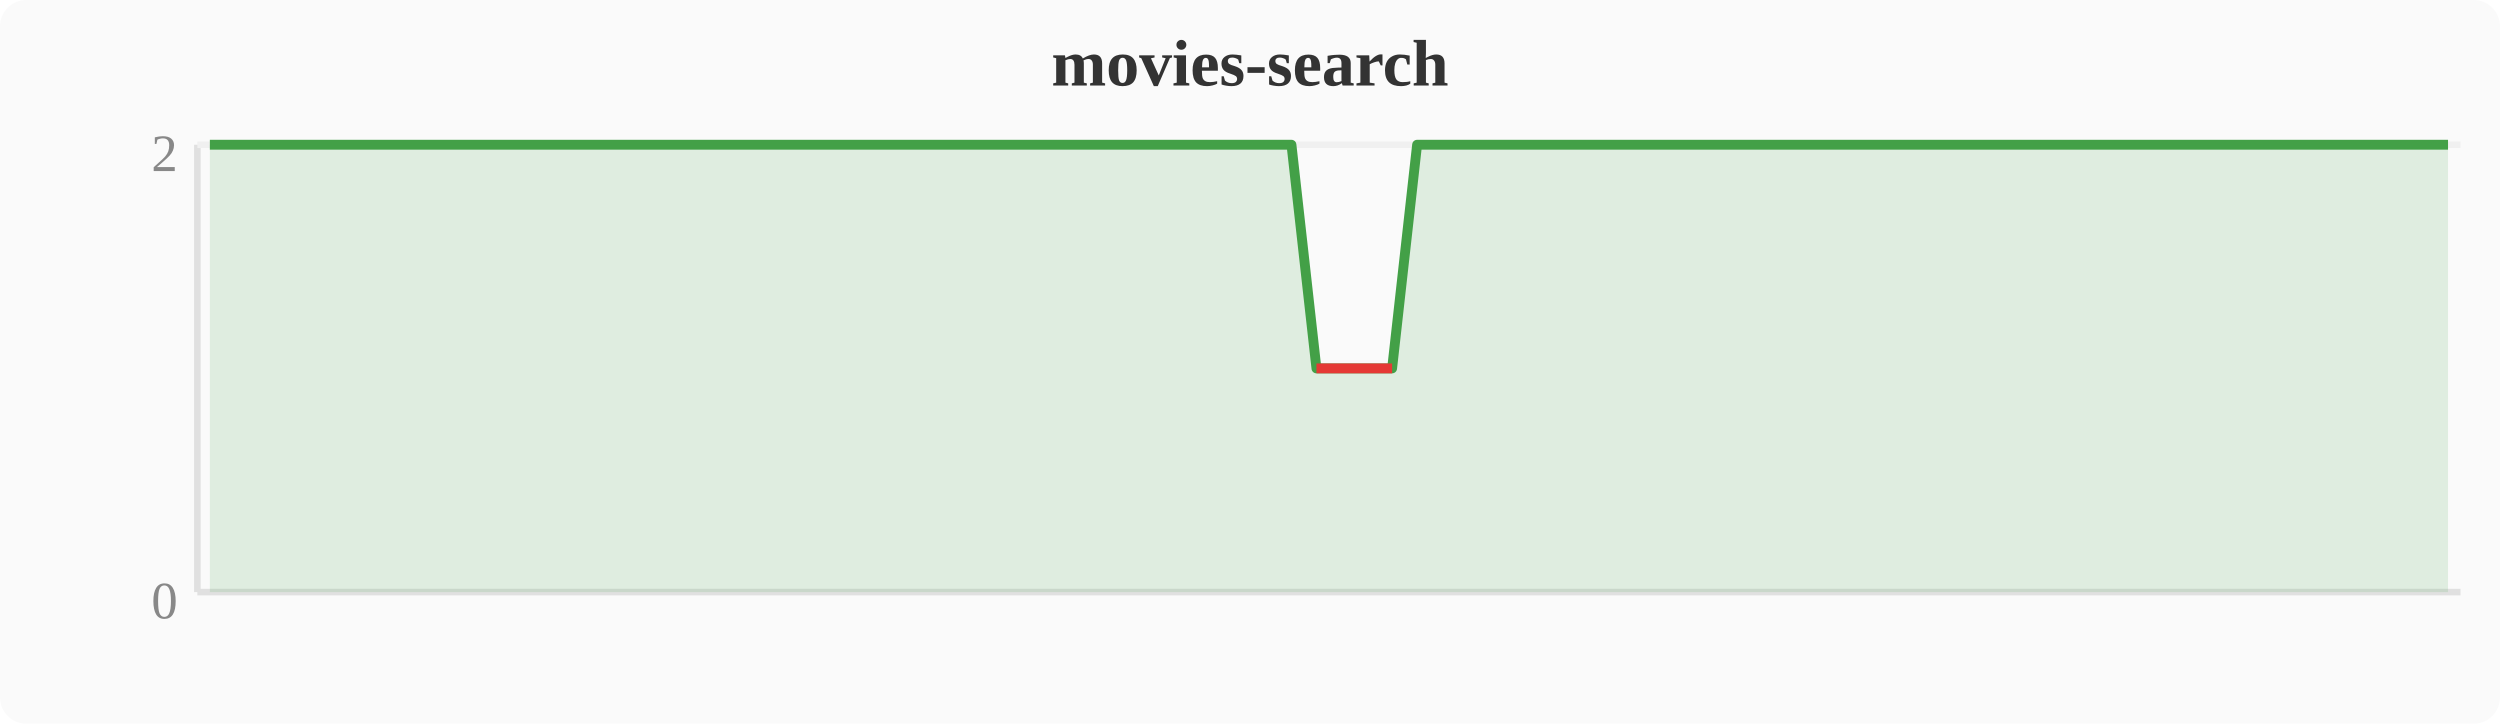
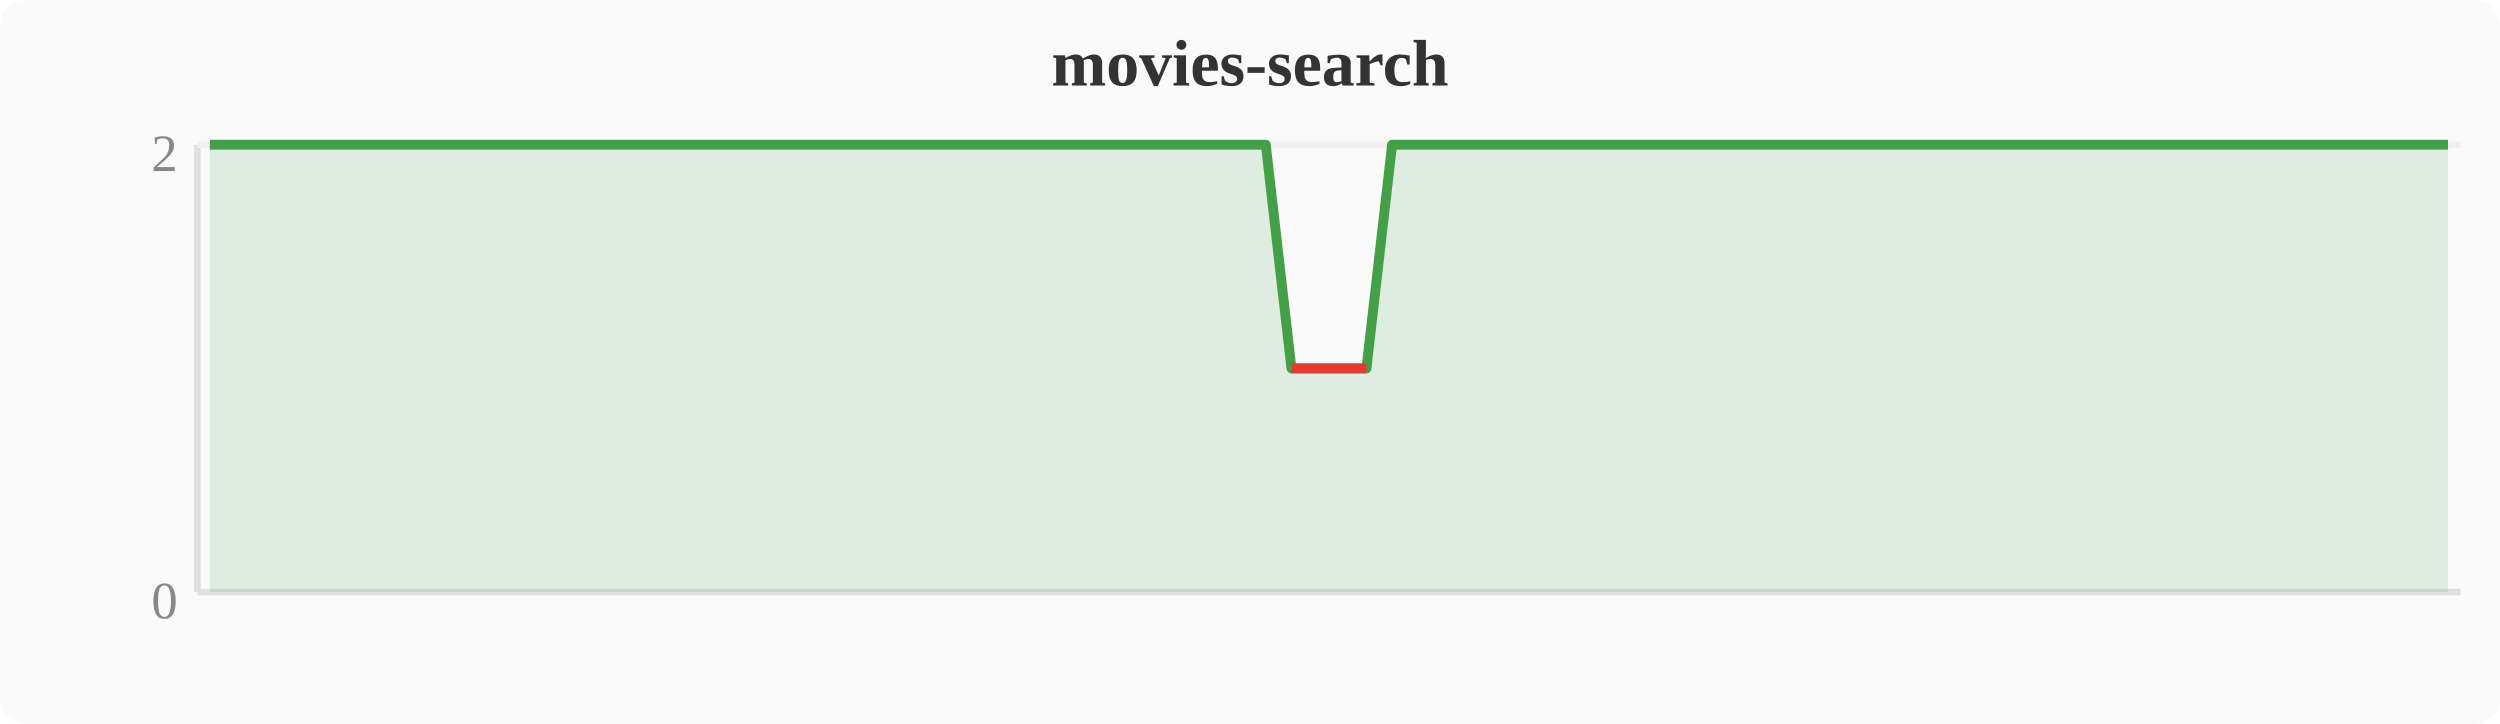
<svg xmlns="http://www.w3.org/2000/svg" width="380" height="110" viewBox="0 0 380 110">
  <rect width="380" height="110" fill="#fafafa" rx="4" />
  <text x="190" y="13" text-anchor="middle" font-size="10" font-weight="bold" fill="#333">movies-search</text>
  <line x1="30" y1="22" x2="30" y2="90" stroke="#e0e0e0" stroke-width="1" />
  <line x1="30" y1="90" x2="374" y2="90" stroke="#e0e0e0" stroke-width="1" />
  <line x1="30" y1="22" x2="374" y2="22" stroke="#f0f0f0" stroke-width="1" />
  <text x="27" y="94" text-anchor="end" font-size="8" fill="#888">0</text>
  <text x="27" y="26" text-anchor="end" font-size="8" fill="#888">2</text>
-   <polygon points="31.9,22.0 35.7,22.0 39.6,22.0 43.4,22.0 47.2,22.0 51.0,22.0 54.8,22.0 58.7,22.0 62.5,22.0 66.3,22.0 70.1,22.0 74.0,22.0 77.8,22.0 81.6,22.0 85.4,22.0 89.2,22.0 93.1,22.0 96.9,22.0 100.7,22.0 104.5,22.0 108.4,22.0 112.2,22.0 116.0,22.0 119.8,22.0 123.6,22.0 127.5,22.0 131.3,22.0 135.1,22.0 138.9,22.0 142.8,22.0 146.6,22.0 150.4,22.0 154.2,22.0 158.0,22.0 161.9,22.0 165.7,22.0 169.5,22.0 173.3,22.0 177.2,22.0 181.0,22.0 184.8,22.0 188.6,22.0 192.4,22.0 196.3,22.0 200.1,56.0 203.9,56.0 207.7,56.0 211.6,56.0 215.4,22.0 219.2,22.0 223.0,22.0 226.8,22.0 230.7,22.0 234.5,22.0 238.3,22.0 242.1,22.0 246.0,22.0 249.8,22.0 253.6,22.0 257.4,22.0 261.2,22.0 265.1,22.0 268.9,22.0 272.7,22.0 276.5,22.0 280.4,22.0 284.2,22.0 288.0,22.0 291.8,22.0 295.6,22.0 299.5,22.0 303.3,22.0 307.1,22.0 310.9,22.0 314.8,22.0 318.6,22.0 322.4,22.0 326.2,22.0 330.0,22.0 333.9,22.0 337.7,22.0 341.5,22.0 345.3,22.0 349.2,22.0 353.0,22.0 356.8,22.0 360.6,22.0 364.4,22.0 368.3,22.0 372.1,22.0 372.1,90 31.9,90" fill="#43a047" opacity="0.15" />
-   <polyline points="31.9,22.0 35.7,22.0 39.6,22.0 43.4,22.0 47.2,22.0 51.0,22.0 54.8,22.0 58.7,22.0 62.5,22.0 66.3,22.0 70.1,22.0 74.0,22.0 77.8,22.0 81.6,22.0 85.4,22.0 89.2,22.0 93.1,22.0 96.9,22.0 100.7,22.0 104.5,22.0 108.4,22.0 112.2,22.0 116.0,22.0 119.8,22.0 123.6,22.0 127.5,22.0 131.3,22.0 135.1,22.0 138.9,22.0 142.8,22.0 146.6,22.0 150.4,22.0 154.2,22.0 158.0,22.0 161.9,22.0 165.7,22.0 169.5,22.0 173.3,22.0 177.2,22.0 181.0,22.0 184.8,22.0 188.6,22.0 192.4,22.0 196.3,22.0 200.1,56.0 203.9,56.0 207.7,56.0 211.6,56.0 215.4,22.0 219.2,22.0 223.0,22.0 226.8,22.0 230.7,22.0 234.5,22.0 238.3,22.0 242.1,22.0 246.0,22.0 249.8,22.0 253.6,22.0 257.4,22.0 261.2,22.0 265.1,22.0 268.9,22.0 272.7,22.0 276.5,22.0 280.4,22.0 284.2,22.0 288.0,22.0 291.8,22.0 295.6,22.0 299.5,22.0 303.3,22.0 307.1,22.0 310.9,22.0 314.8,22.0 318.6,22.0 322.4,22.0 326.2,22.0 330.0,22.0 333.9,22.0 337.7,22.0 341.5,22.0 345.3,22.0 349.2,22.0 353.0,22.0 356.8,22.0 360.6,22.0 364.4,22.0 368.3,22.0 372.1,22.0" fill="none" stroke="#43a047" stroke-width="1.5" stroke-linejoin="round" />
-   <polyline points="200.1,56.0 203.9,56.0 207.7,56.0 211.6,56.0" fill="none" stroke="#e53935" stroke-width="1.5" stroke-linejoin="round" />
+   <polygon points="31.9,22.0 35.7,22.0 39.6,22.0 43.4,22.0 47.2,22.0 51.0,22.0 54.8,22.0 58.7,22.0 62.5,22.0 66.3,22.0 70.1,22.0 74.0,22.0 77.8,22.0 81.6,22.0 85.4,22.0 89.2,22.0 93.1,22.0 96.9,22.0 100.7,22.0 104.5,22.0 108.4,22.0 112.2,22.0 116.0,22.0 119.8,22.0 123.6,22.0 127.5,22.0 131.3,22.0 135.1,22.0 138.9,22.0 142.8,22.0 146.6,22.0 150.4,22.0 154.2,22.0 158.0,22.0 161.9,22.0 165.7,22.0 169.5,22.0 173.3,22.0 177.2,22.0 181.0,22.0 184.8,22.0 188.6,22.0 192.4,22.0 196.3,56.0 200.1,56.0 203.9,56.0 207.7,56.0 211.6,22.0 215.4,22.0 219.2,22.0 223.0,22.0 226.8,22.0 230.7,22.0 234.5,22.0 238.3,22.0 242.1,22.0 246.0,22.0 249.8,22.0 253.6,22.0 257.4,22.0 261.2,22.0 265.1,22.0 268.9,22.0 272.7,22.0 276.5,22.0 280.4,22.0 284.2,22.0 288.0,22.0 291.8,22.0 295.6,22.0 299.5,22.0 303.3,22.0 307.1,22.0 310.9,22.0 314.8,22.0 318.6,22.0 322.4,22.0 326.2,22.0 330.0,22.0 333.9,22.0 337.7,22.0 341.5,22.0 345.3,22.0 349.2,22.0 353.0,22.0 356.8,22.0 360.6,22.0 364.4,22.0 368.3,22.0 372.1,22.0 372.1,90 31.9,90" fill="#43a047" opacity="0.15" />
+   <polyline points="31.9,22.0 35.7,22.0 39.6,22.0 43.4,22.0 47.2,22.0 51.0,22.0 54.8,22.0 58.7,22.0 62.5,22.0 66.3,22.0 70.1,22.0 74.0,22.0 77.8,22.0 81.6,22.0 85.4,22.0 89.2,22.0 93.1,22.0 96.9,22.0 100.7,22.0 104.5,22.0 108.4,22.0 112.2,22.0 116.0,22.0 119.8,22.0 123.6,22.0 127.5,22.0 131.3,22.0 135.1,22.0 138.9,22.0 142.8,22.0 146.6,22.0 150.4,22.0 154.2,22.0 158.0,22.0 161.9,22.0 165.7,22.0 169.5,22.0 173.3,22.0 177.2,22.0 181.0,22.0 184.8,22.0 188.6,22.0 192.4,22.0 196.3,56.0 200.1,56.0 203.9,56.0 207.7,56.0 211.6,22.0 215.4,22.0 219.2,22.0 223.0,22.0 226.8,22.0 230.7,22.0 234.5,22.0 238.3,22.0 242.1,22.0 246.0,22.0 249.8,22.0 253.6,22.0 257.4,22.0 261.2,22.0 265.1,22.0 268.9,22.0 272.7,22.0 276.5,22.0 280.4,22.0 284.2,22.0 288.0,22.0 291.8,22.0 295.6,22.0 299.5,22.0 303.3,22.0 307.1,22.0 310.9,22.0 314.8,22.0 318.6,22.0 322.4,22.0 326.2,22.0 330.0,22.0 333.9,22.0 337.7,22.0 341.5,22.0 345.3,22.0 349.2,22.0 353.0,22.0 356.8,22.0 360.6,22.0 364.4,22.0 368.3,22.0 372.1,22.0" fill="none" stroke="#43a047" stroke-width="1.5" stroke-linejoin="round" />
+   <polyline points="196.3,56.0 200.1,56.0 203.9,56.0 207.7,56.0" fill="none" stroke="#e53935" stroke-width="1.5" stroke-linejoin="round" />
</svg>
